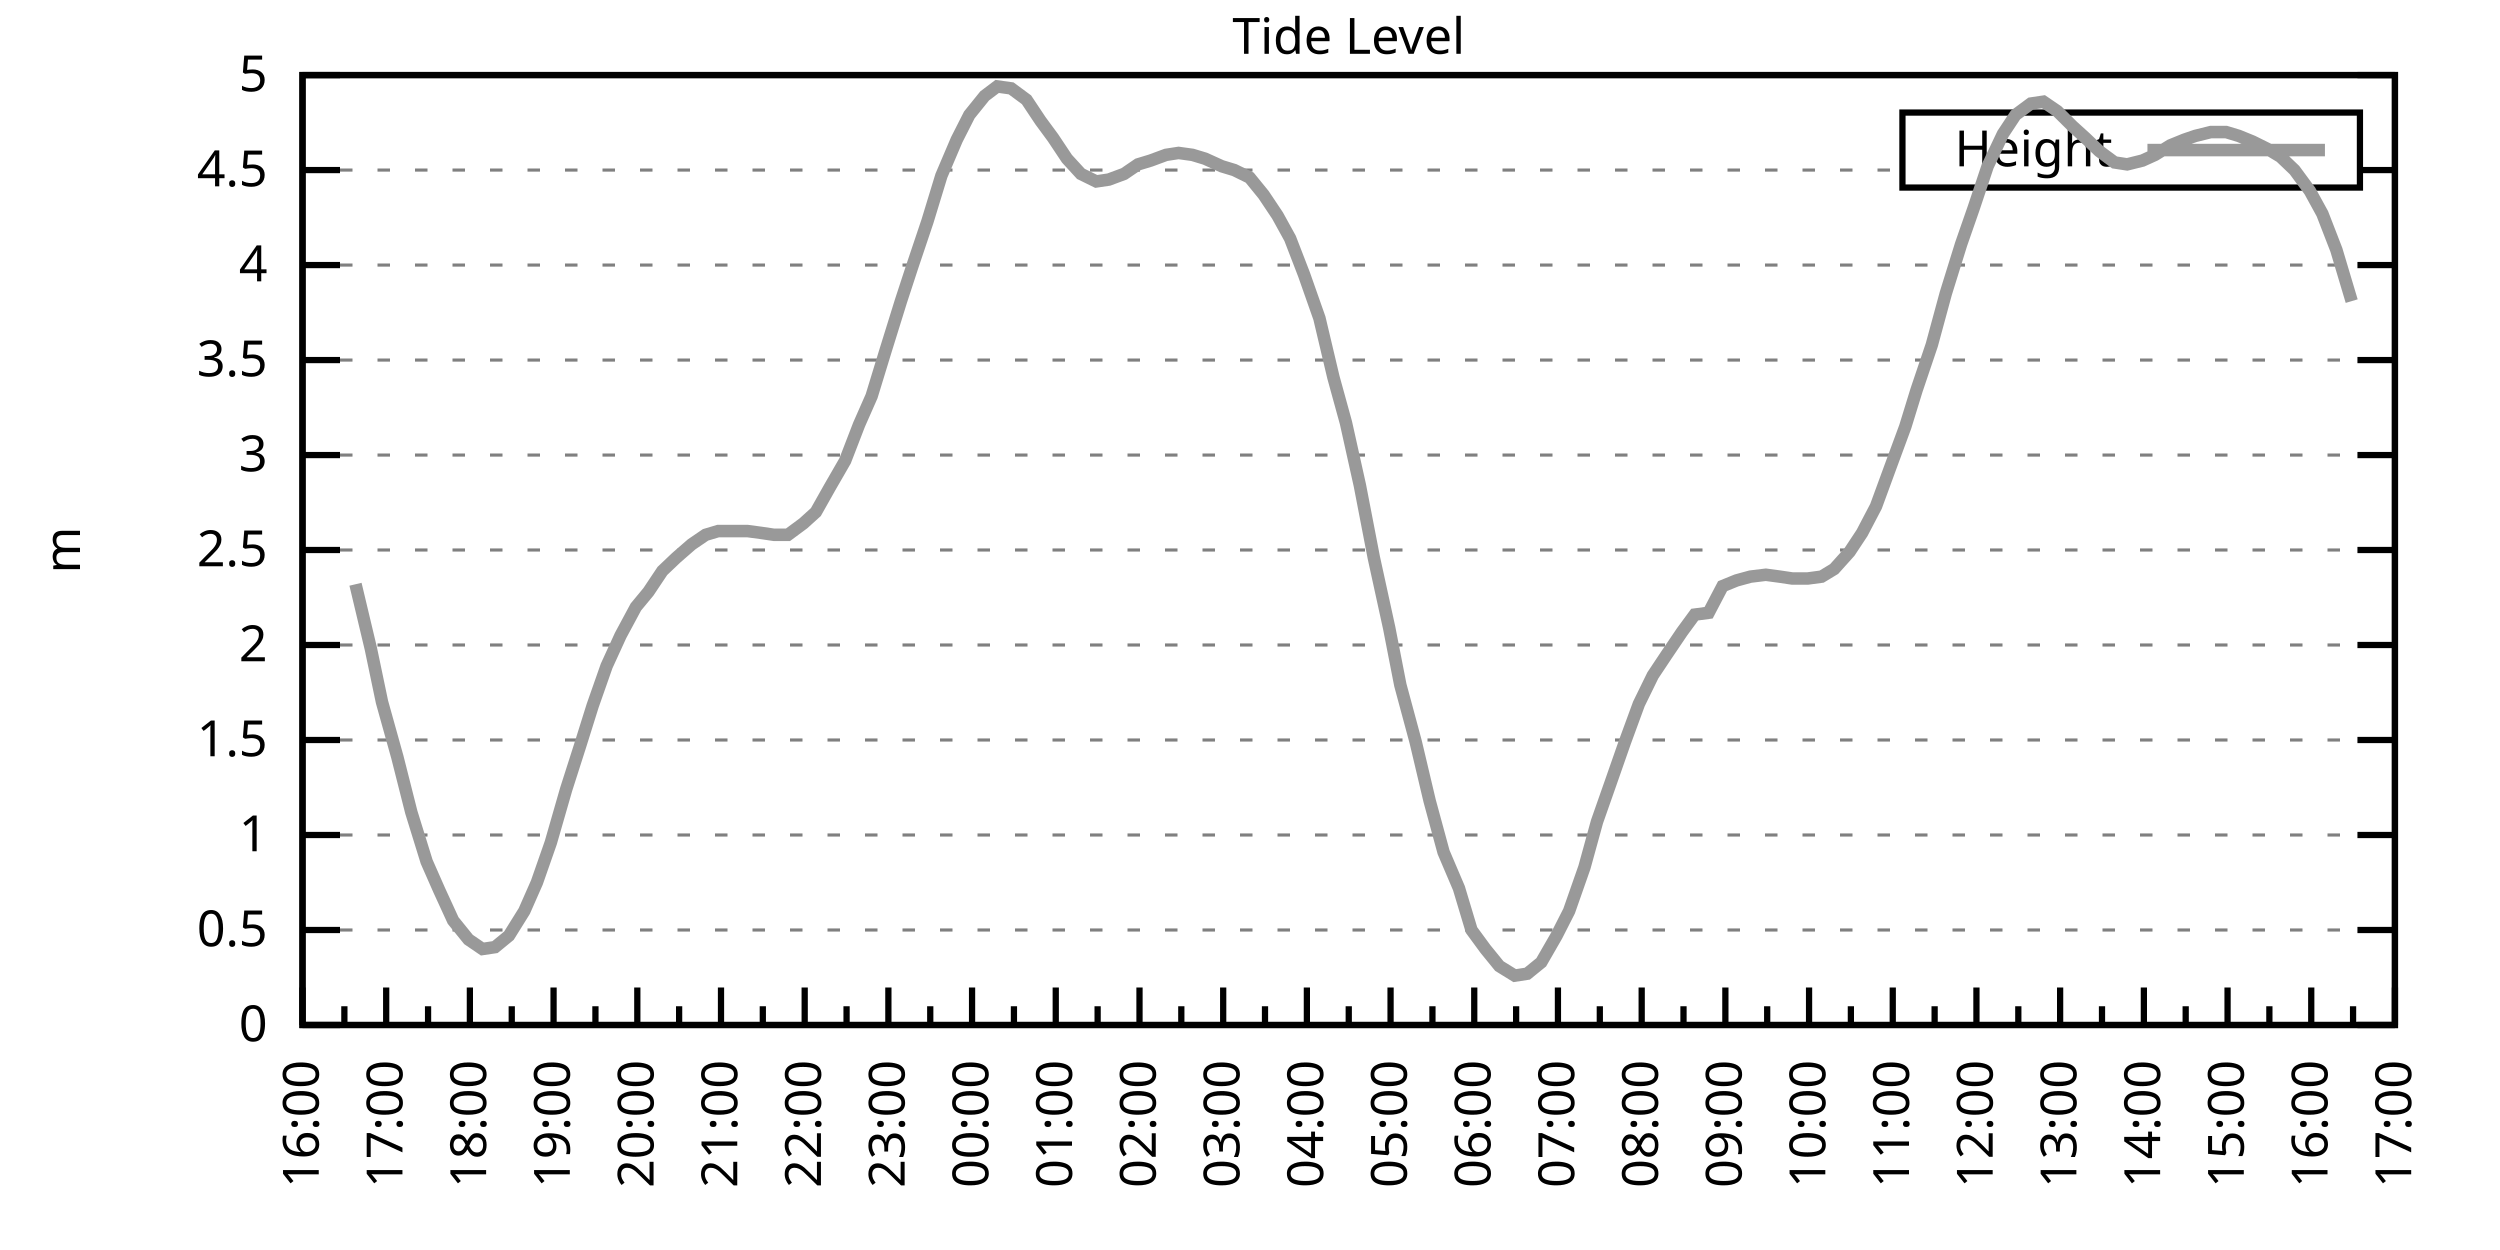
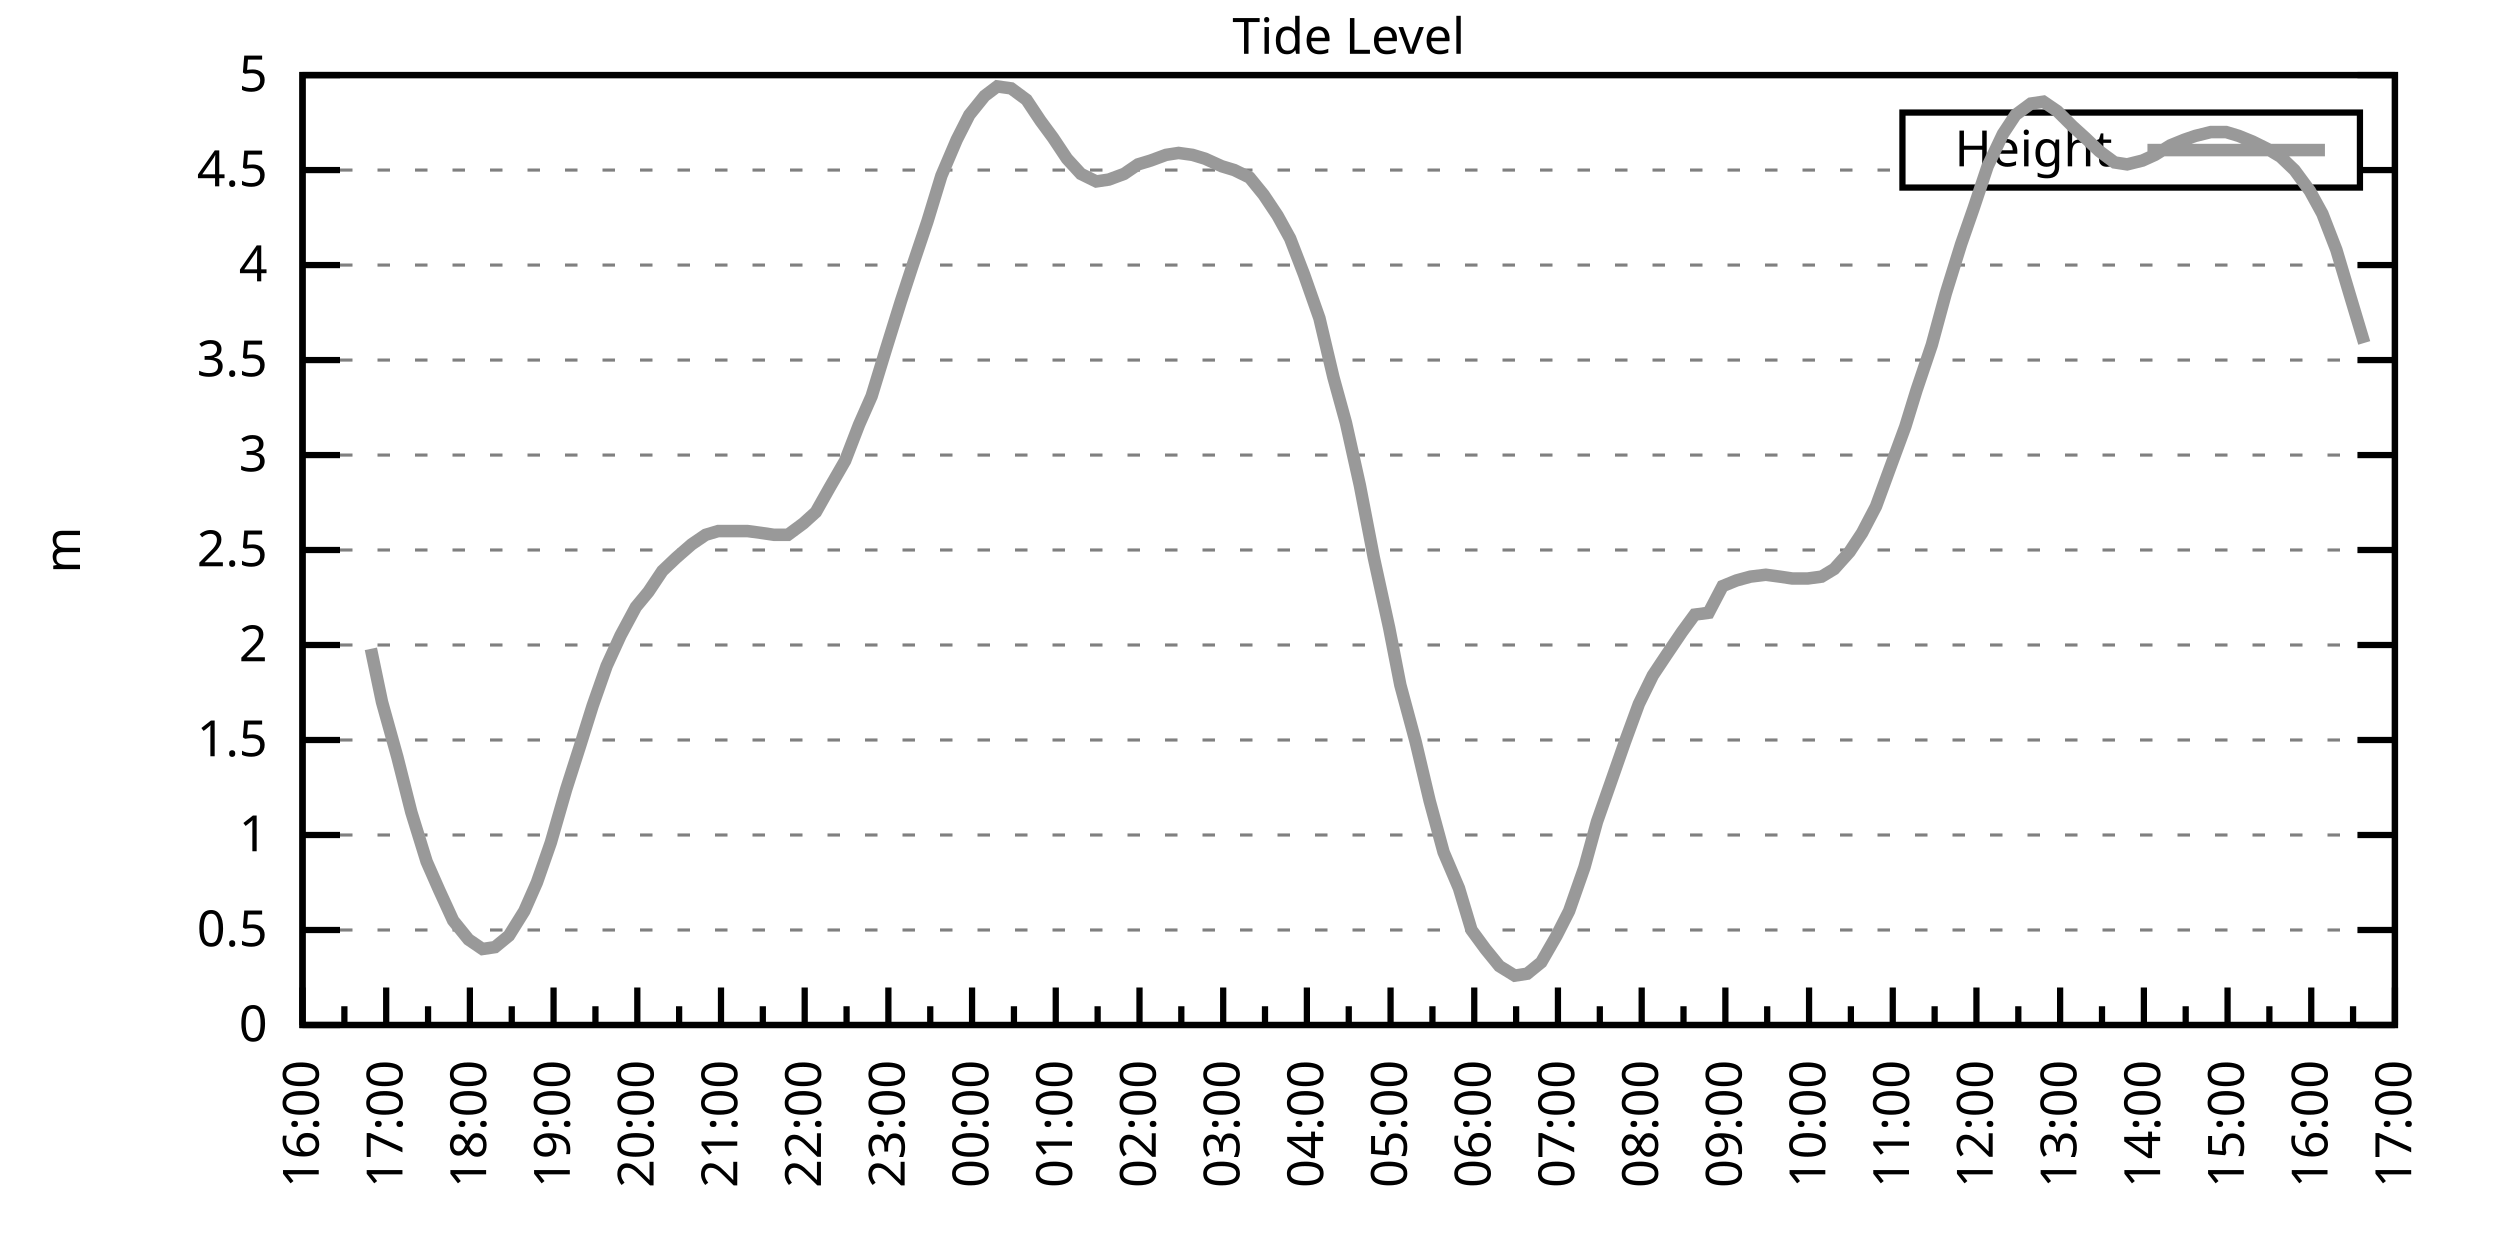
<svg xmlns="http://www.w3.org/2000/svg" xmlns:xlink="http://www.w3.org/1999/xlink" width="400" height="200" viewBox="0 0 400 200">
  <g id="gnuplot_canvas">
    <rect x="0" y="0" width="400" height="200" fill="none" />
    <defs>
      <circle id="gpDot" r="0.5" stroke-width="0.5" stroke="currentColor" />
      <path id="gpPt0" stroke-width="0.333" stroke="currentColor" d="M-1,0 h2 M0,-1 v2" />
      <path id="gpPt1" stroke-width="0.333" stroke="currentColor" d="M-1,-1 L1,1 M1,-1 L-1,1" />
      <path id="gpPt2" stroke-width="0.333" stroke="currentColor" d="M-1,0 L1,0 M0,-1 L0,1 M-1,-1 L1,1 M-1,1 L1,-1" />
      <rect id="gpPt3" stroke-width="0.333" stroke="currentColor" x="-1" y="-1" width="2" height="2" />
      <rect id="gpPt4" stroke-width="0.333" stroke="currentColor" fill="currentColor" x="-1" y="-1" width="2" height="2" />
      <circle id="gpPt5" stroke-width="0.333" stroke="currentColor" cx="0" cy="0" r="1" />
      <use xlink:href="#gpPt5" id="gpPt6" fill="currentColor" stroke="none" />
      <path id="gpPt7" stroke-width="0.333" stroke="currentColor" d="M0,-1.33 L-1.33,0.67 L1.33,0.67 z" />
      <use xlink:href="#gpPt7" id="gpPt8" fill="currentColor" stroke="none" />
      <use xlink:href="#gpPt7" id="gpPt9" stroke="currentColor" transform="rotate(180)" />
      <use xlink:href="#gpPt9" id="gpPt10" fill="currentColor" stroke="none" />
      <use xlink:href="#gpPt3" id="gpPt11" stroke="currentColor" transform="rotate(45)" />
      <use xlink:href="#gpPt11" id="gpPt12" fill="currentColor" stroke="none" />
      <path id="gpPt13" stroke-width="0.333" stroke="currentColor" d="M0,1.330 L1.265,0.411 L0.782,-1.067 L-0.782,-1.076 L-1.265,0.411 z" />
      <use xlink:href="#gpPt13" id="gpPt14" fill="currentColor" stroke="none" />
      <filter id="textbox" filterUnits="objectBoundingBox" x="0" y="0" height="1" width="1">
        <feFlood flood-color="white" flood-opacity="1" result="bgnd" />
        <feComposite in="SourceGraphic" in2="bgnd" operator="atop" />
      </filter>
      <filter id="greybox" filterUnits="objectBoundingBox" x="0" y="0" height="1" width="1">
        <feFlood flood-color="lightgrey" flood-opacity="1" result="grey" />
        <feComposite in="SourceGraphic" in2="grey" operator="atop" />
      </filter>
    </defs>
    <g fill="none" color="white" stroke="currentColor" stroke-width="1.00" stroke-linecap="butt" stroke-linejoin="miter">
</g>
    <g fill="none" color="black" stroke="currentColor" stroke-width="1.00" stroke-linecap="butt" stroke-linejoin="miter">
      <g stroke="none" shape-rendering="crispEdges">
        <polygon fill="rgb(255, 255, 255)" points="48.40,164.00 383.18,164.00 383.18,12.02 48.40,12.02 " />
      </g>
    </g>
    <g fill="none" color="black" stroke="currentColor" stroke-width="1.00" stroke-linecap="butt" stroke-linejoin="miter">
</g>
    <g fill="none" color="black" stroke="black" stroke-width="0.50" stroke-linecap="butt" stroke-linejoin="miter">
</g>
    <g fill="none" color="gray" stroke="currentColor" stroke-width="0.50" stroke-linecap="butt" stroke-linejoin="miter">
      <path stroke="gray" stroke-dasharray="2,4" class="gridline" d="M48.40,164.00 L383.19,164.00  " />
    </g>
    <g fill="none" color="gray" stroke="gray" stroke-width="1.00" stroke-linecap="butt" stroke-linejoin="miter">
</g>
    <g fill="none" color="black" stroke="currentColor" stroke-width="1.00" stroke-linecap="butt" stroke-linejoin="miter">
      <path stroke="black" d="M48.40,164.00 L54.40,164.00 M383.19,164.00 L377.19,164.00  " />
      <g transform="translate(42.80,166.60)" stroke="none" fill="black" font-family="Sans" font-size="8.00" text-anchor="end">
        <text>
          <tspan font-family="Sans"> 0</tspan>
        </text>
      </g>
    </g>
    <g fill="none" color="black" stroke="currentColor" stroke-width="1.00" stroke-linecap="butt" stroke-linejoin="miter">
</g>
    <g fill="none" color="black" stroke="black" stroke-width="0.50" stroke-linecap="butt" stroke-linejoin="miter">
</g>
    <g fill="none" color="gray" stroke="currentColor" stroke-width="0.50" stroke-linecap="butt" stroke-linejoin="miter">
      <path stroke="gray" stroke-dasharray="2,4" class="gridline" d="M48.40,148.80 L383.19,148.80  " />
    </g>
    <g fill="none" color="gray" stroke="gray" stroke-width="1.00" stroke-linecap="butt" stroke-linejoin="miter">
</g>
    <g fill="none" color="black" stroke="currentColor" stroke-width="1.00" stroke-linecap="butt" stroke-linejoin="miter">
      <path stroke="black" d="M48.40,148.80 L54.40,148.80 M383.19,148.80 L377.19,148.80  " />
      <g transform="translate(42.80,151.40)" stroke="none" fill="black" font-family="Sans" font-size="8.00" text-anchor="end">
        <text>
          <tspan font-family="Sans"> 0.5</tspan>
        </text>
      </g>
    </g>
    <g fill="none" color="black" stroke="currentColor" stroke-width="1.00" stroke-linecap="butt" stroke-linejoin="miter">
</g>
    <g fill="none" color="black" stroke="black" stroke-width="0.50" stroke-linecap="butt" stroke-linejoin="miter">
</g>
    <g fill="none" color="gray" stroke="currentColor" stroke-width="0.50" stroke-linecap="butt" stroke-linejoin="miter">
      <path stroke="gray" stroke-dasharray="2,4" class="gridline" d="M48.40,133.60 L383.19,133.60  " />
    </g>
    <g fill="none" color="gray" stroke="gray" stroke-width="1.00" stroke-linecap="butt" stroke-linejoin="miter">
</g>
    <g fill="none" color="black" stroke="currentColor" stroke-width="1.00" stroke-linecap="butt" stroke-linejoin="miter">
      <path stroke="black" d="M48.40,133.60 L54.40,133.60 M383.19,133.60 L377.19,133.60  " />
      <g transform="translate(42.80,136.20)" stroke="none" fill="black" font-family="Sans" font-size="8.00" text-anchor="end">
        <text>
          <tspan font-family="Sans"> 1</tspan>
        </text>
      </g>
    </g>
    <g fill="none" color="black" stroke="currentColor" stroke-width="1.00" stroke-linecap="butt" stroke-linejoin="miter">
</g>
    <g fill="none" color="black" stroke="black" stroke-width="0.50" stroke-linecap="butt" stroke-linejoin="miter">
</g>
    <g fill="none" color="gray" stroke="currentColor" stroke-width="0.50" stroke-linecap="butt" stroke-linejoin="miter">
      <path stroke="gray" stroke-dasharray="2,4" class="gridline" d="M48.40,118.40 L383.19,118.40  " />
    </g>
    <g fill="none" color="gray" stroke="gray" stroke-width="1.00" stroke-linecap="butt" stroke-linejoin="miter">
</g>
    <g fill="none" color="black" stroke="currentColor" stroke-width="1.00" stroke-linecap="butt" stroke-linejoin="miter">
      <path stroke="black" d="M48.40,118.40 L54.40,118.40 M383.19,118.40 L377.19,118.40  " />
      <g transform="translate(42.80,121.00)" stroke="none" fill="black" font-family="Sans" font-size="8.00" text-anchor="end">
        <text>
          <tspan font-family="Sans"> 1.5</tspan>
        </text>
      </g>
    </g>
    <g fill="none" color="black" stroke="currentColor" stroke-width="1.00" stroke-linecap="butt" stroke-linejoin="miter">
</g>
    <g fill="none" color="black" stroke="black" stroke-width="0.50" stroke-linecap="butt" stroke-linejoin="miter">
</g>
    <g fill="none" color="gray" stroke="currentColor" stroke-width="0.50" stroke-linecap="butt" stroke-linejoin="miter">
      <path stroke="gray" stroke-dasharray="2,4" class="gridline" d="M48.40,103.20 L383.19,103.20  " />
    </g>
    <g fill="none" color="gray" stroke="gray" stroke-width="1.00" stroke-linecap="butt" stroke-linejoin="miter">
</g>
    <g fill="none" color="black" stroke="currentColor" stroke-width="1.00" stroke-linecap="butt" stroke-linejoin="miter">
      <path stroke="black" d="M48.40,103.20 L54.40,103.20 M383.19,103.20 L377.19,103.20  " />
      <g transform="translate(42.80,105.80)" stroke="none" fill="black" font-family="Sans" font-size="8.00" text-anchor="end">
        <text>
          <tspan font-family="Sans"> 2</tspan>
        </text>
      </g>
    </g>
    <g fill="none" color="black" stroke="currentColor" stroke-width="1.00" stroke-linecap="butt" stroke-linejoin="miter">
</g>
    <g fill="none" color="black" stroke="black" stroke-width="0.50" stroke-linecap="butt" stroke-linejoin="miter">
</g>
    <g fill="none" color="gray" stroke="currentColor" stroke-width="0.50" stroke-linecap="butt" stroke-linejoin="miter">
      <path stroke="gray" stroke-dasharray="2,4" class="gridline" d="M48.40,88.00 L383.19,88.00  " />
    </g>
    <g fill="none" color="gray" stroke="gray" stroke-width="1.00" stroke-linecap="butt" stroke-linejoin="miter">
</g>
    <g fill="none" color="black" stroke="currentColor" stroke-width="1.00" stroke-linecap="butt" stroke-linejoin="miter">
      <path stroke="black" d="M48.40,88.00 L54.40,88.00 M383.19,88.00 L377.19,88.00  " />
      <g transform="translate(42.80,90.60)" stroke="none" fill="black" font-family="Sans" font-size="8.00" text-anchor="end">
        <text>
          <tspan font-family="Sans"> 2.5</tspan>
        </text>
      </g>
    </g>
    <g fill="none" color="black" stroke="currentColor" stroke-width="1.00" stroke-linecap="butt" stroke-linejoin="miter">
</g>
    <g fill="none" color="black" stroke="black" stroke-width="0.50" stroke-linecap="butt" stroke-linejoin="miter">
</g>
    <g fill="none" color="gray" stroke="currentColor" stroke-width="0.50" stroke-linecap="butt" stroke-linejoin="miter">
      <path stroke="gray" stroke-dasharray="2,4" class="gridline" d="M48.40,72.81 L383.19,72.81  " />
    </g>
    <g fill="none" color="gray" stroke="gray" stroke-width="1.00" stroke-linecap="butt" stroke-linejoin="miter">
</g>
    <g fill="none" color="black" stroke="currentColor" stroke-width="1.00" stroke-linecap="butt" stroke-linejoin="miter">
      <path stroke="black" d="M48.40,72.81 L54.40,72.81 M383.19,72.81 L377.19,72.81  " />
      <g transform="translate(42.80,75.41)" stroke="none" fill="black" font-family="Sans" font-size="8.00" text-anchor="end">
        <text>
          <tspan font-family="Sans"> 3</tspan>
        </text>
      </g>
    </g>
    <g fill="none" color="black" stroke="currentColor" stroke-width="1.00" stroke-linecap="butt" stroke-linejoin="miter">
</g>
    <g fill="none" color="black" stroke="black" stroke-width="0.50" stroke-linecap="butt" stroke-linejoin="miter">
</g>
    <g fill="none" color="gray" stroke="currentColor" stroke-width="0.50" stroke-linecap="butt" stroke-linejoin="miter">
      <path stroke="gray" stroke-dasharray="2,4" class="gridline" d="M48.40,57.61 L383.19,57.61  " />
    </g>
    <g fill="none" color="gray" stroke="gray" stroke-width="1.00" stroke-linecap="butt" stroke-linejoin="miter">
</g>
    <g fill="none" color="black" stroke="currentColor" stroke-width="1.00" stroke-linecap="butt" stroke-linejoin="miter">
      <path stroke="black" d="M48.40,57.61 L54.40,57.61 M383.19,57.61 L377.19,57.61  " />
      <g transform="translate(42.80,60.21)" stroke="none" fill="black" font-family="Sans" font-size="8.00" text-anchor="end">
        <text>
          <tspan font-family="Sans"> 3.5</tspan>
        </text>
      </g>
    </g>
    <g fill="none" color="black" stroke="currentColor" stroke-width="1.00" stroke-linecap="butt" stroke-linejoin="miter">
</g>
    <g fill="none" color="black" stroke="black" stroke-width="0.50" stroke-linecap="butt" stroke-linejoin="miter">
</g>
    <g fill="none" color="gray" stroke="currentColor" stroke-width="0.50" stroke-linecap="butt" stroke-linejoin="miter">
      <path stroke="gray" stroke-dasharray="2,4" class="gridline" d="M48.40,42.41 L383.19,42.41  " />
    </g>
    <g fill="none" color="gray" stroke="gray" stroke-width="1.00" stroke-linecap="butt" stroke-linejoin="miter">
</g>
    <g fill="none" color="black" stroke="currentColor" stroke-width="1.00" stroke-linecap="butt" stroke-linejoin="miter">
      <path stroke="black" d="M48.40,42.41 L54.40,42.41 M383.19,42.41 L377.19,42.41  " />
      <g transform="translate(42.80,45.01)" stroke="none" fill="black" font-family="Sans" font-size="8.00" text-anchor="end">
        <text>
          <tspan font-family="Sans"> 4</tspan>
        </text>
      </g>
    </g>
    <g fill="none" color="black" stroke="currentColor" stroke-width="1.00" stroke-linecap="butt" stroke-linejoin="miter">
</g>
    <g fill="none" color="black" stroke="black" stroke-width="0.50" stroke-linecap="butt" stroke-linejoin="miter">
</g>
    <g fill="none" color="gray" stroke="currentColor" stroke-width="0.50" stroke-linecap="butt" stroke-linejoin="miter">
      <path stroke="gray" stroke-dasharray="2,4" class="gridline" d="M48.40,27.21 L304.39,27.21 M377.59,27.21 L383.19,27.21  " />
    </g>
    <g fill="none" color="gray" stroke="gray" stroke-width="1.00" stroke-linecap="butt" stroke-linejoin="miter">
</g>
    <g fill="none" color="black" stroke="currentColor" stroke-width="1.00" stroke-linecap="butt" stroke-linejoin="miter">
      <path stroke="black" d="M48.40,27.21 L54.40,27.21 M383.19,27.21 L377.19,27.21  " />
      <g transform="translate(42.80,29.81)" stroke="none" fill="black" font-family="Sans" font-size="8.00" text-anchor="end">
        <text>
          <tspan font-family="Sans"> 4.5</tspan>
        </text>
      </g>
    </g>
    <g fill="none" color="black" stroke="currentColor" stroke-width="1.00" stroke-linecap="butt" stroke-linejoin="miter">
</g>
    <g fill="none" color="black" stroke="black" stroke-width="0.50" stroke-linecap="butt" stroke-linejoin="miter">
</g>
    <g fill="none" color="gray" stroke="currentColor" stroke-width="0.50" stroke-linecap="butt" stroke-linejoin="miter">
      <path stroke="gray" stroke-dasharray="2,4" class="gridline" d="M48.40,12.01 L383.19,12.01  " />
    </g>
    <g fill="none" color="gray" stroke="gray" stroke-width="1.00" stroke-linecap="butt" stroke-linejoin="miter">
</g>
    <g fill="none" color="black" stroke="currentColor" stroke-width="1.00" stroke-linecap="butt" stroke-linejoin="miter">
      <path stroke="black" d="M48.40,12.01 L54.40,12.01 M383.19,12.01 L377.19,12.01  " />
      <g transform="translate(42.80,14.61)" stroke="none" fill="black" font-family="Sans" font-size="8.00" text-anchor="end">
        <text>
          <tspan font-family="Sans"> 5</tspan>
        </text>
      </g>
    </g>
    <g fill="none" color="black" stroke="currentColor" stroke-width="1.00" stroke-linecap="butt" stroke-linejoin="miter">
      <path stroke="black" d="M48.40,164.00 L48.40,158.00  " />
      <g transform="translate(51.00,169.60) rotate(270)" stroke="none" fill="black" font-family="Sans" font-size="8.00" text-anchor="end">
        <text>
          <tspan font-family="Sans">16:00</tspan>
        </text>
      </g>
    </g>
    <g fill="none" color="black" stroke="currentColor" stroke-width="1.00" stroke-linecap="butt" stroke-linejoin="miter">
      <path stroke="black" d="M55.10,164.00 L55.10,161.00 M61.79,164.00 L61.79,158.00  " />
      <g transform="translate(64.39,169.60) rotate(270)" stroke="none" fill="black" font-family="Sans" font-size="8.00" text-anchor="end">
        <text>
          <tspan font-family="Sans">17:00</tspan>
        </text>
      </g>
    </g>
    <g fill="none" color="black" stroke="currentColor" stroke-width="1.00" stroke-linecap="butt" stroke-linejoin="miter">
      <path stroke="black" d="M68.49,164.00 L68.49,161.00 M75.18,164.00 L75.18,158.00  " />
      <g transform="translate(77.78,169.60) rotate(270)" stroke="none" fill="black" font-family="Sans" font-size="8.00" text-anchor="end">
        <text>
          <tspan font-family="Sans">18:00</tspan>
        </text>
      </g>
    </g>
    <g fill="none" color="black" stroke="currentColor" stroke-width="1.00" stroke-linecap="butt" stroke-linejoin="miter">
      <path stroke="black" d="M81.88,164.00 L81.88,161.00 M88.57,164.00 L88.57,158.00  " />
      <g transform="translate(91.17,169.60) rotate(270)" stroke="none" fill="black" font-family="Sans" font-size="8.00" text-anchor="end">
        <text>
          <tspan font-family="Sans">19:00</tspan>
        </text>
      </g>
    </g>
    <g fill="none" color="black" stroke="currentColor" stroke-width="1.00" stroke-linecap="butt" stroke-linejoin="miter">
      <path stroke="black" d="M95.27,164.00 L95.27,161.00 M101.97,164.00 L101.97,158.00  " />
      <g transform="translate(104.57,169.60) rotate(270)" stroke="none" fill="black" font-family="Sans" font-size="8.00" text-anchor="end">
        <text>
          <tspan font-family="Sans">20:00</tspan>
        </text>
      </g>
    </g>
    <g fill="none" color="black" stroke="currentColor" stroke-width="1.00" stroke-linecap="butt" stroke-linejoin="miter">
      <path stroke="black" d="M108.66,164.00 L108.66,161.00 M115.36,164.00 L115.36,158.00  " />
      <g transform="translate(117.96,169.60) rotate(270)" stroke="none" fill="black" font-family="Sans" font-size="8.00" text-anchor="end">
        <text>
          <tspan font-family="Sans">21:00</tspan>
        </text>
      </g>
    </g>
    <g fill="none" color="black" stroke="currentColor" stroke-width="1.00" stroke-linecap="butt" stroke-linejoin="miter">
      <path stroke="black" d="M122.05,164.00 L122.05,161.00 M128.75,164.00 L128.75,158.00  " />
      <g transform="translate(131.35,169.60) rotate(270)" stroke="none" fill="black" font-family="Sans" font-size="8.00" text-anchor="end">
        <text>
          <tspan font-family="Sans">22:00</tspan>
        </text>
      </g>
    </g>
    <g fill="none" color="black" stroke="currentColor" stroke-width="1.00" stroke-linecap="butt" stroke-linejoin="miter">
      <path stroke="black" d="M135.45,164.00 L135.45,161.00 M142.14,164.00 L142.14,158.00  " />
      <g transform="translate(144.74,169.60) rotate(270)" stroke="none" fill="black" font-family="Sans" font-size="8.00" text-anchor="end">
        <text>
          <tspan font-family="Sans">23:00</tspan>
        </text>
      </g>
    </g>
    <g fill="none" color="black" stroke="currentColor" stroke-width="1.00" stroke-linecap="butt" stroke-linejoin="miter">
      <path stroke="black" d="M148.84,164.00 L148.84,161.00 M155.53,164.00 L155.53,158.00  " />
      <g transform="translate(158.13,169.60) rotate(270)" stroke="none" fill="black" font-family="Sans" font-size="8.00" text-anchor="end">
        <text>
          <tspan font-family="Sans">00:00</tspan>
        </text>
      </g>
    </g>
    <g fill="none" color="black" stroke="currentColor" stroke-width="1.00" stroke-linecap="butt" stroke-linejoin="miter">
      <path stroke="black" d="M162.23,164.00 L162.23,161.00 M168.92,164.00 L168.92,158.00  " />
      <g transform="translate(171.52,169.60) rotate(270)" stroke="none" fill="black" font-family="Sans" font-size="8.00" text-anchor="end">
        <text>
          <tspan font-family="Sans">01:00</tspan>
        </text>
      </g>
    </g>
    <g fill="none" color="black" stroke="currentColor" stroke-width="1.00" stroke-linecap="butt" stroke-linejoin="miter">
      <path stroke="black" d="M175.62,164.00 L175.62,161.00 M182.32,164.00 L182.32,158.00  " />
      <g transform="translate(184.92,169.60) rotate(270)" stroke="none" fill="black" font-family="Sans" font-size="8.00" text-anchor="end">
        <text>
          <tspan font-family="Sans">02:00</tspan>
        </text>
      </g>
    </g>
    <g fill="none" color="black" stroke="currentColor" stroke-width="1.00" stroke-linecap="butt" stroke-linejoin="miter">
      <path stroke="black" d="M189.01,164.00 L189.01,161.00 M195.71,164.00 L195.71,158.00  " />
      <g transform="translate(198.31,169.60) rotate(270)" stroke="none" fill="black" font-family="Sans" font-size="8.00" text-anchor="end">
        <text>
          <tspan font-family="Sans">03:00</tspan>
        </text>
      </g>
    </g>
    <g fill="none" color="black" stroke="currentColor" stroke-width="1.00" stroke-linecap="butt" stroke-linejoin="miter">
      <path stroke="black" d="M202.40,164.00 L202.40,161.00 M209.10,164.00 L209.10,158.00  " />
      <g transform="translate(211.70,169.60) rotate(270)" stroke="none" fill="black" font-family="Sans" font-size="8.00" text-anchor="end">
        <text>
          <tspan font-family="Sans">04:00</tspan>
        </text>
      </g>
    </g>
    <g fill="none" color="black" stroke="currentColor" stroke-width="1.00" stroke-linecap="butt" stroke-linejoin="miter">
      <path stroke="black" d="M215.80,164.00 L215.80,161.00 M222.49,164.00 L222.49,158.00  " />
      <g transform="translate(225.09,169.60) rotate(270)" stroke="none" fill="black" font-family="Sans" font-size="8.00" text-anchor="end">
        <text>
          <tspan font-family="Sans">05:00</tspan>
        </text>
      </g>
    </g>
    <g fill="none" color="black" stroke="currentColor" stroke-width="1.00" stroke-linecap="butt" stroke-linejoin="miter">
      <path stroke="black" d="M229.19,164.00 L229.19,161.00 M235.88,164.00 L235.88,158.00  " />
      <g transform="translate(238.48,169.60) rotate(270)" stroke="none" fill="black" font-family="Sans" font-size="8.00" text-anchor="end">
        <text>
          <tspan font-family="Sans">06:00</tspan>
        </text>
      </g>
    </g>
    <g fill="none" color="black" stroke="currentColor" stroke-width="1.00" stroke-linecap="butt" stroke-linejoin="miter">
      <path stroke="black" d="M242.58,164.00 L242.58,161.00 M249.27,164.00 L249.27,158.00  " />
      <g transform="translate(251.87,169.60) rotate(270)" stroke="none" fill="black" font-family="Sans" font-size="8.00" text-anchor="end">
        <text>
          <tspan font-family="Sans">07:00</tspan>
        </text>
      </g>
    </g>
    <g fill="none" color="black" stroke="currentColor" stroke-width="1.00" stroke-linecap="butt" stroke-linejoin="miter">
      <path stroke="black" d="M255.97,164.00 L255.97,161.00 M262.67,164.00 L262.67,158.00  " />
      <g transform="translate(265.27,169.60) rotate(270)" stroke="none" fill="black" font-family="Sans" font-size="8.00" text-anchor="end">
        <text>
          <tspan font-family="Sans">08:00</tspan>
        </text>
      </g>
    </g>
    <g fill="none" color="black" stroke="currentColor" stroke-width="1.00" stroke-linecap="butt" stroke-linejoin="miter">
      <path stroke="black" d="M269.36,164.00 L269.36,161.00 M276.06,164.00 L276.06,158.00  " />
      <g transform="translate(278.66,169.60) rotate(270)" stroke="none" fill="black" font-family="Sans" font-size="8.00" text-anchor="end">
        <text>
          <tspan font-family="Sans">09:00</tspan>
        </text>
      </g>
    </g>
    <g fill="none" color="black" stroke="currentColor" stroke-width="1.00" stroke-linecap="butt" stroke-linejoin="miter">
      <path stroke="black" d="M282.75,164.00 L282.75,161.00 M289.45,164.00 L289.45,158.00  " />
      <g transform="translate(292.05,169.60) rotate(270)" stroke="none" fill="black" font-family="Sans" font-size="8.00" text-anchor="end">
        <text>
          <tspan font-family="Sans">10:00</tspan>
        </text>
      </g>
    </g>
    <g fill="none" color="black" stroke="currentColor" stroke-width="1.00" stroke-linecap="butt" stroke-linejoin="miter">
      <path stroke="black" d="M296.14,164.00 L296.14,161.00 M302.84,164.00 L302.84,158.00  " />
      <g transform="translate(305.44,169.60) rotate(270)" stroke="none" fill="black" font-family="Sans" font-size="8.00" text-anchor="end">
        <text>
          <tspan font-family="Sans">11:00</tspan>
        </text>
      </g>
    </g>
    <g fill="none" color="black" stroke="currentColor" stroke-width="1.00" stroke-linecap="butt" stroke-linejoin="miter">
      <path stroke="black" d="M309.54,164.00 L309.54,161.00 M316.23,164.00 L316.23,158.00  " />
      <g transform="translate(318.83,169.60) rotate(270)" stroke="none" fill="black" font-family="Sans" font-size="8.00" text-anchor="end">
        <text>
          <tspan font-family="Sans">12:00</tspan>
        </text>
      </g>
    </g>
    <g fill="none" color="black" stroke="currentColor" stroke-width="1.00" stroke-linecap="butt" stroke-linejoin="miter">
      <path stroke="black" d="M322.93,164.00 L322.93,161.00 M329.62,164.00 L329.62,158.00  " />
      <g transform="translate(332.22,169.60) rotate(270)" stroke="none" fill="black" font-family="Sans" font-size="8.00" text-anchor="end">
        <text>
          <tspan font-family="Sans">13:00</tspan>
        </text>
      </g>
    </g>
    <g fill="none" color="black" stroke="currentColor" stroke-width="1.00" stroke-linecap="butt" stroke-linejoin="miter">
      <path stroke="black" d="M336.32,164.00 L336.32,161.00 M343.02,164.00 L343.02,158.00  " />
      <g transform="translate(345.62,169.60) rotate(270)" stroke="none" fill="black" font-family="Sans" font-size="8.00" text-anchor="end">
        <text>
          <tspan font-family="Sans">14:00</tspan>
        </text>
      </g>
    </g>
    <g fill="none" color="black" stroke="currentColor" stroke-width="1.00" stroke-linecap="butt" stroke-linejoin="miter">
      <path stroke="black" d="M349.71,164.00 L349.71,161.00 M356.41,164.00 L356.41,158.00  " />
      <g transform="translate(359.01,169.60) rotate(270)" stroke="none" fill="black" font-family="Sans" font-size="8.00" text-anchor="end">
        <text>
          <tspan font-family="Sans">15:00</tspan>
        </text>
      </g>
    </g>
    <g fill="none" color="black" stroke="currentColor" stroke-width="1.00" stroke-linecap="butt" stroke-linejoin="miter">
      <path stroke="black" d="M363.10,164.00 L363.10,161.00 M369.80,164.00 L369.80,158.00  " />
      <g transform="translate(372.40,169.60) rotate(270)" stroke="none" fill="black" font-family="Sans" font-size="8.00" text-anchor="end">
        <text>
          <tspan font-family="Sans">16:00</tspan>
        </text>
      </g>
    </g>
    <g fill="none" color="black" stroke="currentColor" stroke-width="1.00" stroke-linecap="butt" stroke-linejoin="miter">
      <path stroke="black" d="M376.49,164.00 L376.49,161.00 M383.19,164.00 L383.19,158.00  " />
      <g transform="translate(385.79,169.60) rotate(270)" stroke="none" fill="black" font-family="Sans" font-size="8.00" text-anchor="end">
        <text>
          <tspan font-family="Sans">17:00</tspan>
        </text>
      </g>
    </g>
    <g fill="none" color="black" stroke="currentColor" stroke-width="1.00" stroke-linecap="butt" stroke-linejoin="miter">
</g>
    <g fill="none" color="black" stroke="currentColor" stroke-width="1.00" stroke-linecap="butt" stroke-linejoin="miter">
      <path stroke="black" d="M48.40,12.01 L48.40,164.00 L383.19,164.00 L383.19,12.01 L48.40,12.01 Z  " />
    </g>
    <g fill="none" color="black" stroke="currentColor" stroke-width="1.00" stroke-linecap="butt" stroke-linejoin="miter">
      <g transform="translate(12.80,88.01) rotate(270)" stroke="none" fill="black" font-family="Sans" font-size="8.00" text-anchor="middle">
        <text>
          <tspan font-family="Sans">m</tspan>
        </text>
      </g>
    </g>
    <g fill="none" color="black" stroke="currentColor" stroke-width="1.00" stroke-linecap="butt" stroke-linejoin="miter">
</g>
    <g fill="none" color="black" stroke="currentColor" stroke-width="1.00" stroke-linecap="butt" stroke-linejoin="miter">
      <path stroke="black" d="M304.39,30.01 L304.39,18.01 L377.59,18.01 L377.59,30.01 L304.39,30.01 Z  " />
    </g>
    <g id="Tide_level_plot_1">
      <g fill="none" color="white" stroke="black" stroke-width="2.00" stroke-linecap="butt" stroke-linejoin="miter">
</g>
      <g fill="none" color="black" stroke="currentColor" stroke-width="2.00" stroke-linecap="butt" stroke-linejoin="miter">
        <g transform="translate(337.99,26.61)" stroke="none" fill="black" font-family="Sans" font-size="8.00" text-anchor="end">
          <text>
            <tspan font-family="Sans">Height</tspan>
          </text>
        </g>
      </g>
      <g fill="none" color="black" stroke="currentColor" stroke-width="2.00" stroke-linecap="butt" stroke-linejoin="miter">
-         <path stroke="rgb(153, 153, 153)" d="M343.59,24.01 L371.99,24.01 M56.88,93.48 L59.34,103.81 L61.12,112.32 L63.58,121.14 L65.81,129.95 L68.26,137.86   L70.27,142.42 L72.50,147.28 L74.96,150.32 L77.19,151.84 L79.20,151.54 L81.43,149.71 L83.89,145.76 L85.90,141.20   L88.13,134.82 L90.58,126.31 L92.82,119.31 L94.82,112.93 L97.06,106.55 L99.29,101.68 L101.74,97.12 L103.75,94.69   L105.98,91.35 L108.22,89.22 L110.67,87.09 L112.90,85.57 L114.91,84.97 L117.14,84.97 L119.60,84.97 L121.83,85.27   L123.84,85.57 L126.07,85.57 L128.53,83.75 L130.54,81.93 L132.77,77.97 L135.22,73.72 L137.45,67.94 L139.46,63.38   L141.69,56.09 L144.15,48.18 L145.94,42.71 L148.39,35.42 L150.62,28.12 L153.08,22.35 L155.09,18.39 L157.54,15.35   L159.55,13.83 L161.78,14.14 L164.24,15.96 L166.47,19.31 L168.48,22.04 L170.71,25.39 L172.94,27.82 L175.40,29.03   L177.41,28.73 L179.86,27.82 L182.09,26.30 L184.10,25.69 L186.56,24.78 L188.57,24.47 L190.80,24.78 L192.81,25.39   L195.48,26.60 L197.49,27.21 L199.95,28.42 L202.18,31.16 L204.41,34.50 L206.42,38.15 L208.65,43.93 L211.11,50.92   L213.34,60.34 L215.35,67.64 L217.58,77.67 L219.81,89.22 L222.27,100.47 L224.05,109.59 L226.51,118.71 L228.74,128.13   L230.97,136.34 L233.43,142.11 L235.44,148.80 L237.67,151.84 L239.90,154.58 L242.36,156.10 L244.36,155.79 L246.60,153.97   L249.05,149.71 L251.06,145.76 L253.51,138.77 L255.52,131.47 L257.76,125.09 L259.99,118.71 L262.22,112.63 L264.45,108.07   L266.68,104.72 L269.14,101.08 L271.15,98.34 L273.38,98.04 L275.61,93.78 L277.84,92.87 L280.07,92.26 L282.53,91.96   L284.76,92.26 L286.77,92.56 L289.23,92.56 L291.46,92.26 L293.47,91.04 L295.92,88.31 L297.93,85.27 L300.16,81.01   L302.39,74.93 L304.85,68.25 L306.63,62.47 L309.09,55.18 L311.32,46.97 L313.78,39.06 L315.79,33.29 L318.02,26.60   L320.47,21.43 L322.48,18.39 L324.94,16.57 L326.95,16.27 L329.18,17.79 L331.63,20.22 L333.64,22.04 L335.87,24.17   L338.33,25.99 L340.34,26.30 L342.79,25.69 L344.80,24.78 L347.26,23.26 L349.49,22.35 L351.27,21.74 L353.73,21.13   L356.18,21.13 L358.19,21.74 L360.42,22.65 L362.88,23.87 L364.89,25.08 L367.12,27.21 L369.58,30.55 L371.58,34.20   L373.82,39.98 L376.27,48.18  " />
+         <path stroke="rgb(153, 153, 153)" d="M343.59,24.01 L371.99,24.01 M59.34,103.81 L61.12,112.32 L63.58,121.14 L65.81,129.95 L68.26,137.86 L70.27,142.42   L72.50,147.28 L74.96,150.32 L77.19,151.84 L79.20,151.54 L81.43,149.71 L83.89,145.76 L85.90,141.20 L88.13,134.82   L90.58,126.31 L92.82,119.31 L94.82,112.93 L97.06,106.55 L99.29,101.68 L101.74,97.12 L103.75,94.69 L105.98,91.35   L108.22,89.22 L110.67,87.09 L112.90,85.57 L114.91,84.97 L117.14,84.97 L119.60,84.97 L121.83,85.27 L123.84,85.57   L126.07,85.57 L128.53,83.75 L130.54,81.93 L132.77,77.97 L135.22,73.72 L137.45,67.94 L139.46,63.38 L141.69,56.09   L144.15,48.18 L145.94,42.71 L148.39,35.42 L150.62,28.12 L153.08,22.35 L155.09,18.39 L157.54,15.35 L159.55,13.83   L161.78,14.14 L164.24,15.96 L166.47,19.31 L168.48,22.04 L170.71,25.39 L172.94,27.82 L175.40,29.03 L177.41,28.73   L179.86,27.82 L182.09,26.30 L184.10,25.69 L186.56,24.78 L188.57,24.47 L190.80,24.78 L192.81,25.39 L195.48,26.60   L197.49,27.21 L199.95,28.42 L202.18,31.16 L204.41,34.50 L206.42,38.15 L208.65,43.93 L211.11,50.92 L213.34,60.34   L215.35,67.64 L217.58,77.67 L219.81,89.22 L222.27,100.47 L224.05,109.59 L226.51,118.71 L228.74,128.13 L230.97,136.34   L233.43,142.11 L235.44,148.80 L237.67,151.84 L239.90,154.58 L242.36,156.10 L244.36,155.79 L246.60,153.97 L249.05,149.71   L251.06,145.76 L253.51,138.77 L255.52,131.47 L257.76,125.09 L259.99,118.71 L262.22,112.63 L264.45,108.07 L266.68,104.72   L269.14,101.08 L271.15,98.34 L273.38,98.04 L275.61,93.78 L277.84,92.87 L280.07,92.26 L282.53,91.96 L284.76,92.26   L286.77,92.56 L289.23,92.56 L291.46,92.26 L293.47,91.04 L295.92,88.31 L297.93,85.27 L300.16,81.01 L302.39,74.93   L304.85,68.25 L306.63,62.47 L309.09,55.18 L311.32,46.97 L313.78,39.06 L315.79,33.29 L318.02,26.60 L320.47,21.43   L322.48,18.39 L324.94,16.57 L326.95,16.27 L329.18,17.79 L331.63,20.22 L333.64,22.04 L335.87,24.17 L338.33,25.99   L340.34,26.30 L342.79,25.69 L344.80,24.78 L347.26,23.26 L349.49,22.35 L351.27,21.74 L353.73,21.13 L356.18,21.13   L358.19,21.74 L360.42,22.65 L362.88,23.87 L364.89,25.08 L367.12,27.21 L369.58,30.55 L371.58,34.20 L373.82,39.98   L376.27,48.18 L378.28,54.87  " />
      </g>
    </g>
    <g fill="none" color="black" stroke="currentColor" stroke-width="2.00" stroke-linecap="butt" stroke-linejoin="miter">
</g>
    <g fill="none" color="black" stroke="black" stroke-width="1.00" stroke-linecap="butt" stroke-linejoin="miter">
</g>
    <g fill="none" color="black" stroke="currentColor" stroke-width="1.00" stroke-linecap="butt" stroke-linejoin="miter">
      <path stroke="black" d="M48.40,12.01 L48.40,164.00 L383.19,164.00 L383.19,12.01 L48.40,12.01 Z  " />
    </g>
    <g fill="none" color="black" stroke="currentColor" stroke-width="1.00" stroke-linecap="butt" stroke-linejoin="miter">
      <g transform="translate(215.79,8.61)" stroke="none" fill="black" font-family="Sans" font-size="8.00" text-anchor="middle">
        <text>
          <tspan font-family="Sans">Tide Level</tspan>
        </text>
      </g>
    </g>
    <g fill="none" color="black" stroke="currentColor" stroke-width="1.00" stroke-linecap="butt" stroke-linejoin="miter">
</g>
  </g>
</svg>
